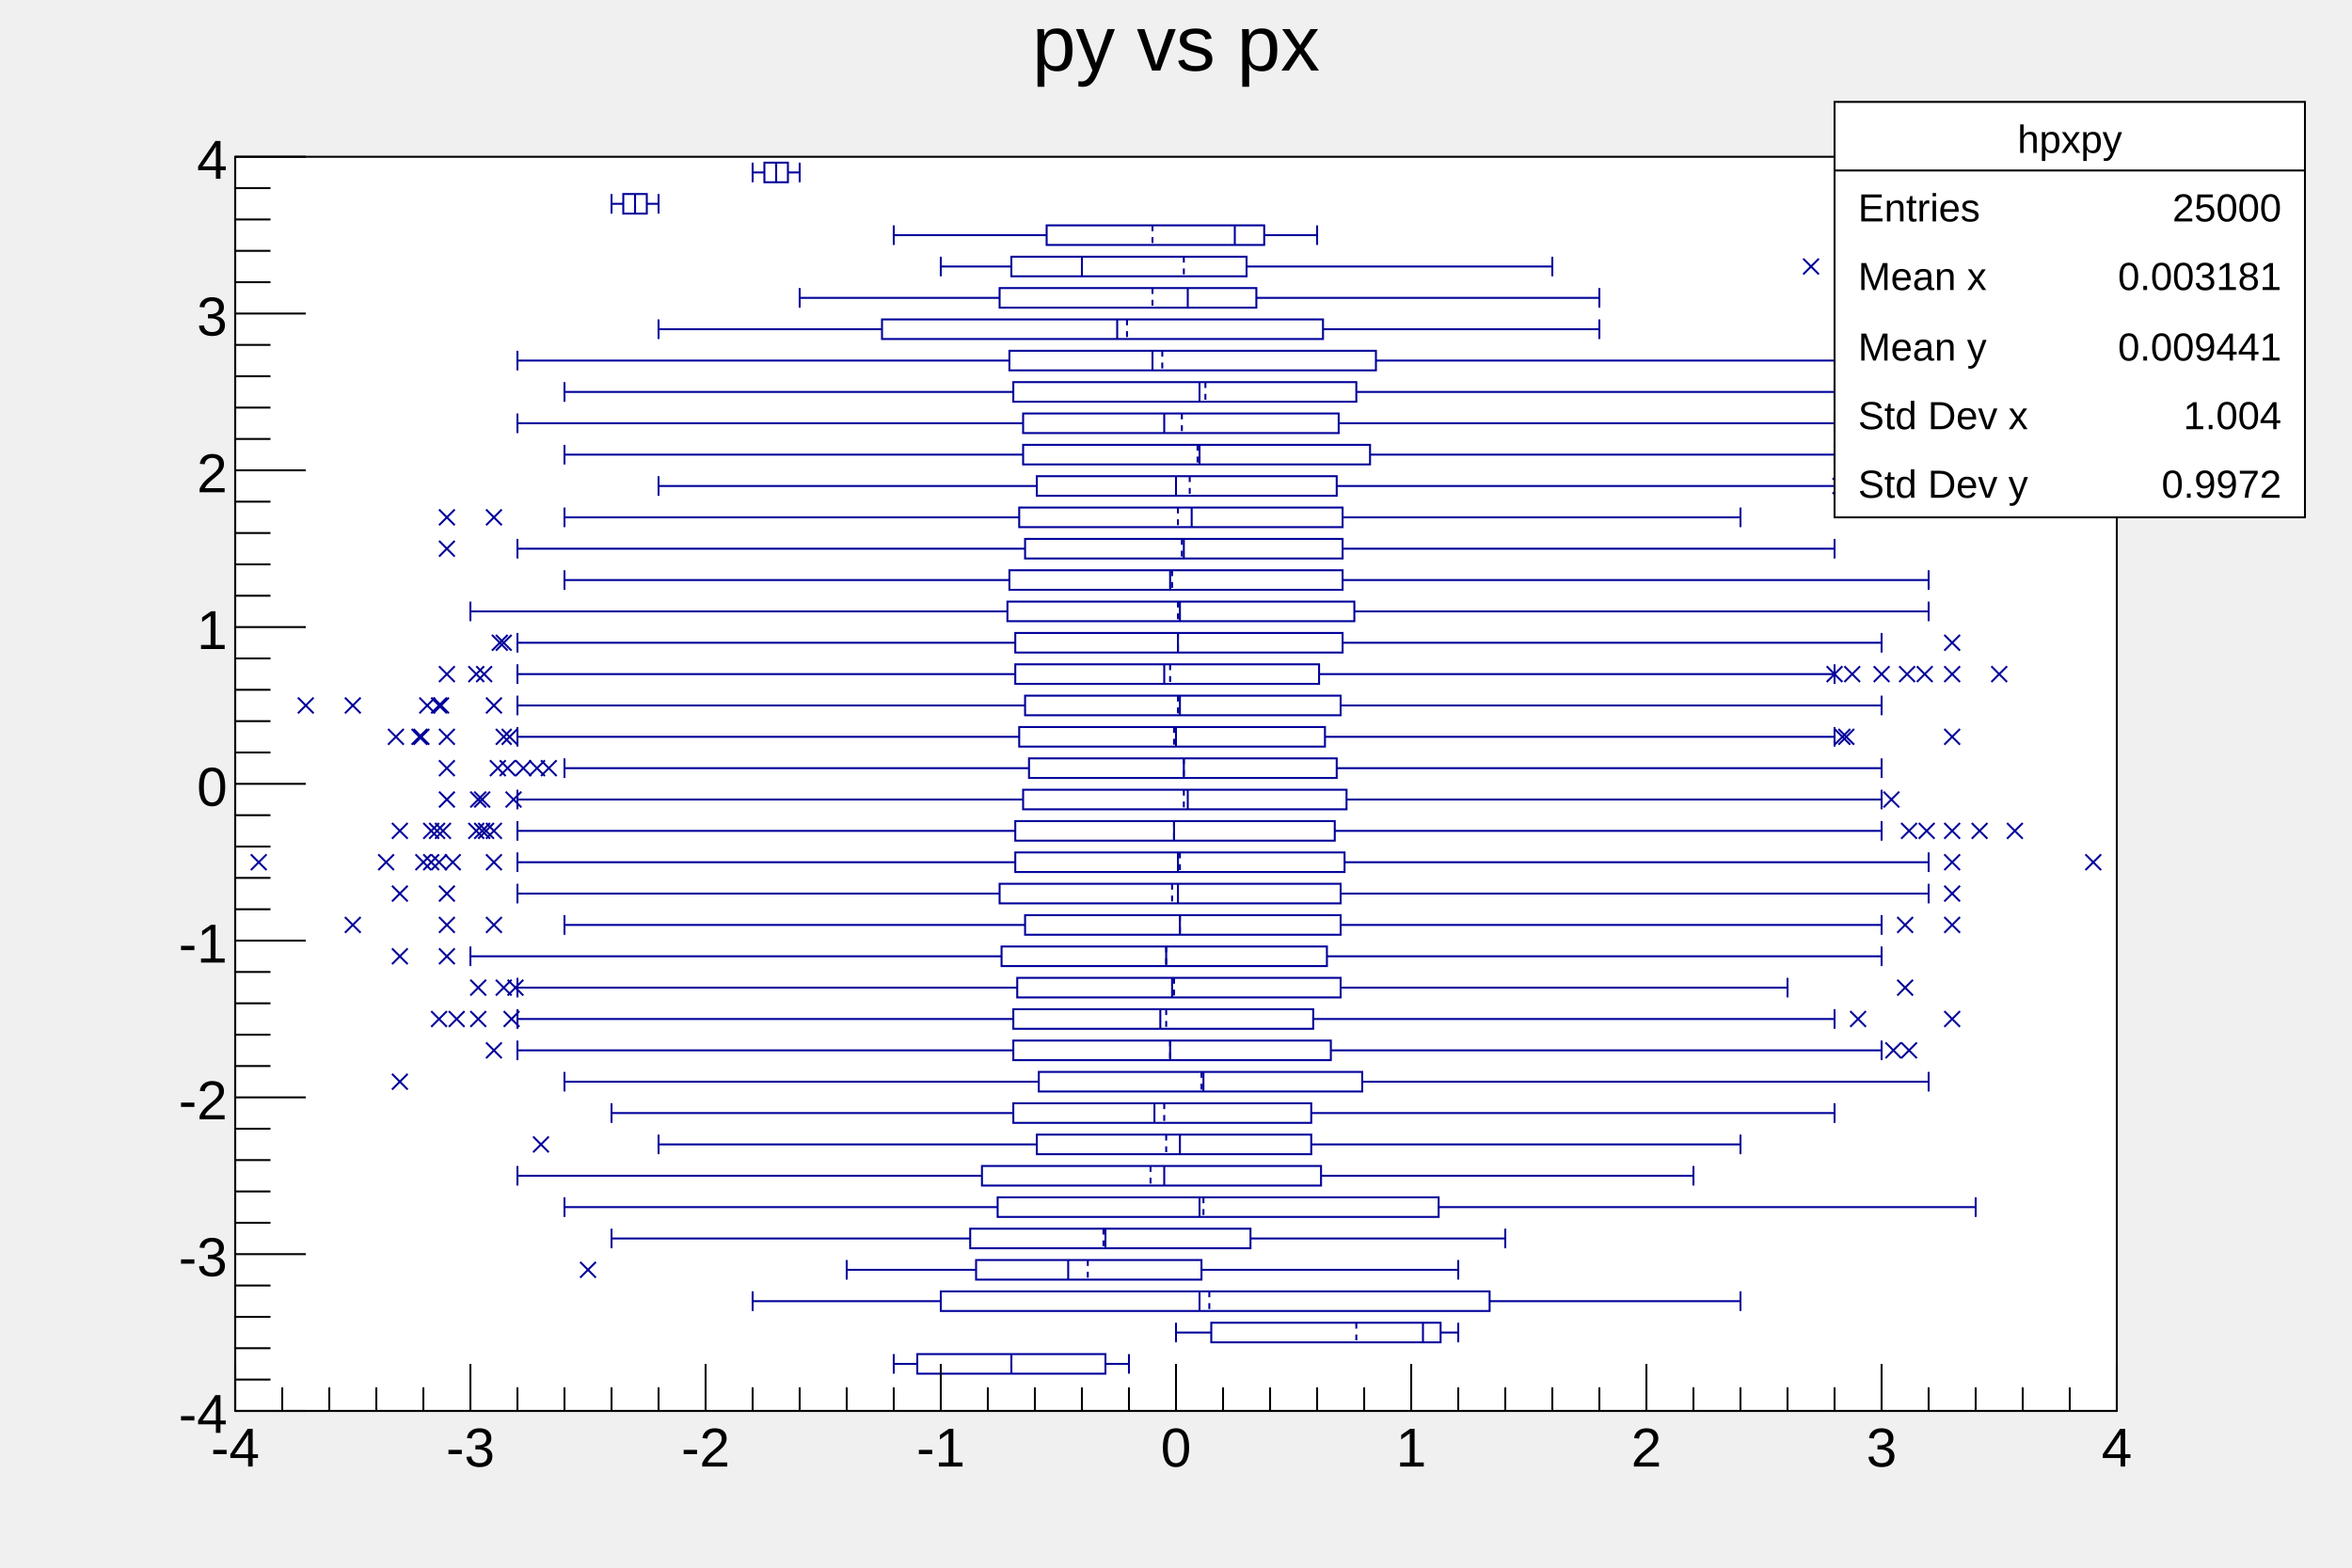
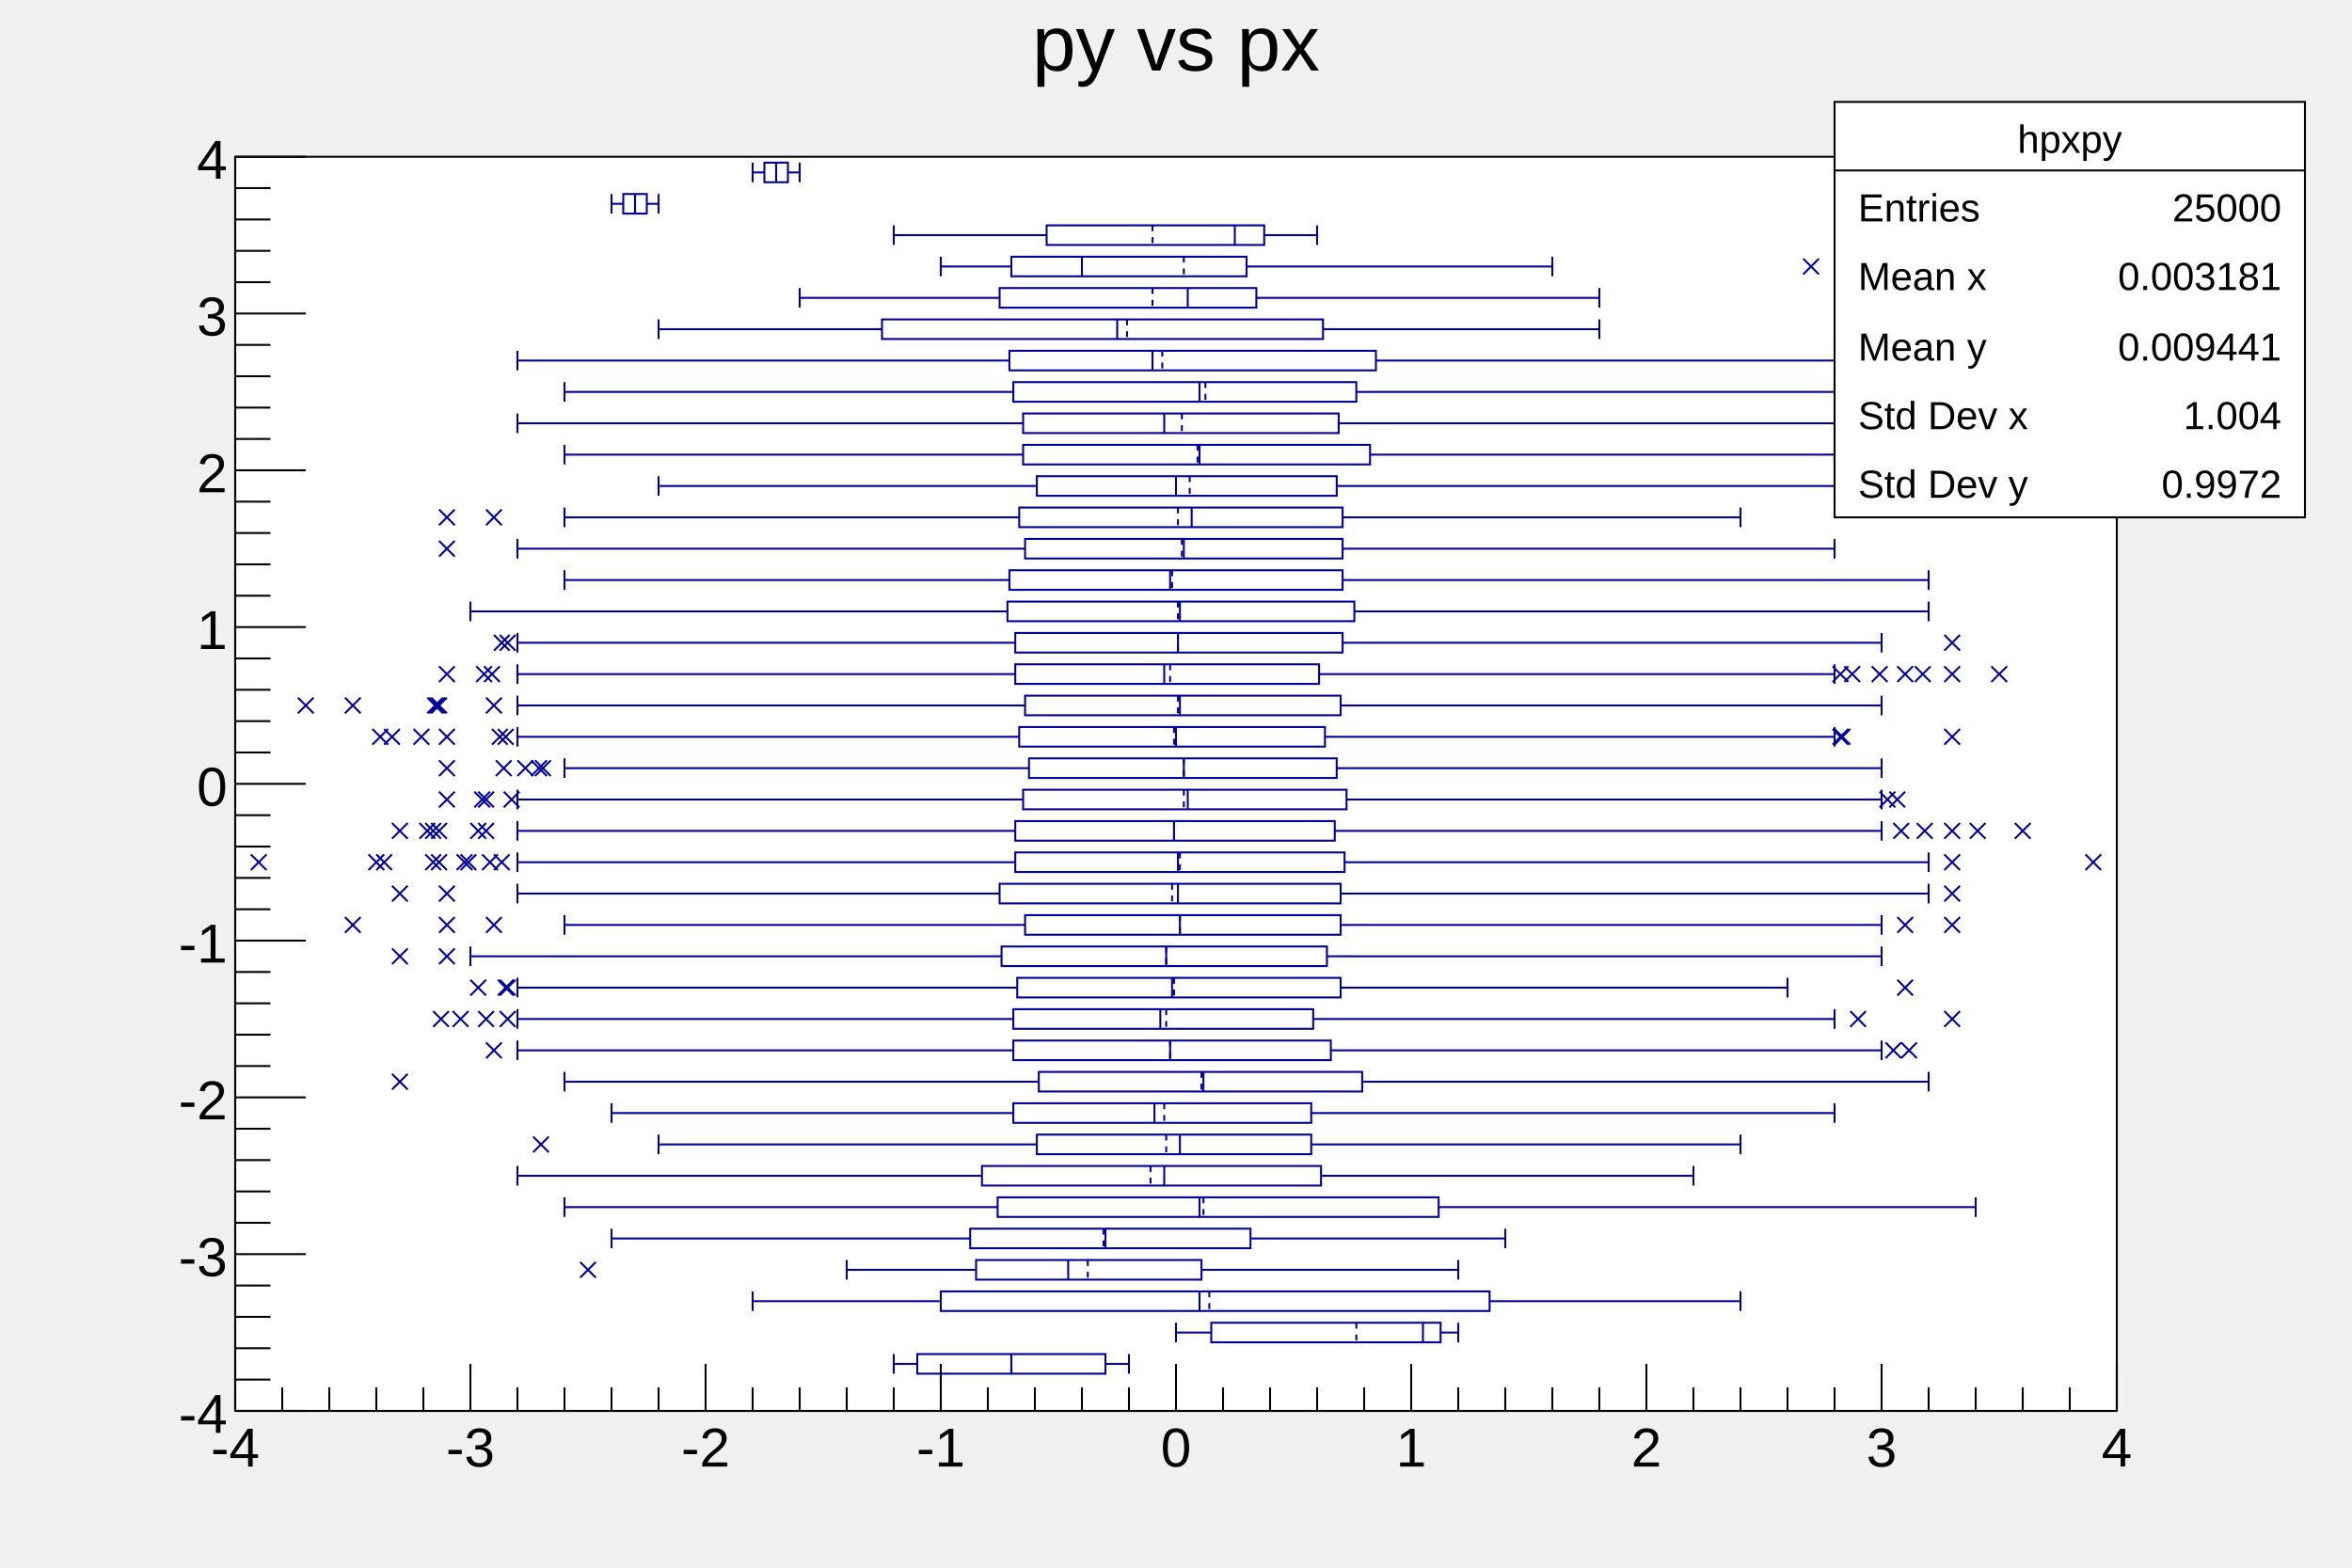
<svg xmlns="http://www.w3.org/2000/svg" viewBox="0 0 1200 800" preserveAspectRatio="none" width="1200" height="800">
  <path d="M0,0H1200V800H0Z" style="fill: none;" />
  <g>
    <g transform="translate(120,80)">
      <path d="M0,0H960V640H0Z" style="fill: white; stroke: black; stroke-width: 1;" />
      <svg x="0" y="0" overflow="hidden" width="960" height="640" viewBox="0 0 960 640">
        <g>
          <path d="M444,611H348V621H444ZM615,595H498V605H615ZM640,579H360V589H640ZM493,563H378V573H493ZM518,547H375V557H518ZM614,531H389V541H614ZM554,515H381V525H554ZM549,499H409V509H549ZM549,483H397V493H549ZM575,467H410V477H575ZM559,451H397V461H559ZM550,435H397V445H550ZM564,419H399V429H564ZM557,403H391V413H557ZM564,387H403V397H564ZM564,371H390V381H564ZM566,355H398V365H566ZM561,339H398V349H561ZM567,323H402V333H567ZM562,307H405V317H562ZM556,291H400V301H556ZM564,275H403V285H564ZM553,259H398V269H553ZM565,243H398V253H565ZM571,227H394V237H571ZM565,211H395V221H565ZM565,195H403V205H565ZM565,179H400V189H565ZM562,163H409V173H562ZM579,147H402V157H579ZM563,131H402V141H563ZM572,115H397V125H572ZM582,99H395V109H582ZM555,83H330V93H555ZM521,67H390V77H521ZM516,51H396V61H516ZM525,35H414V45H525ZM210,19H198V29H210ZM282,3H270V13H282Z" style="stroke: #00009a; stroke-width: 1; fill: none;" />
          <path d="M396,611V621M456,611V621M336,611V621M444,616H456M348,616H336M606,595V605M624,595V605M480,595V605M615,600H624M498,600H480M492,579V589M768,579V589M264,579V589M640,584H768M360,584H264M425,563V573M624,563V573M312,563V573M493,568H624M378,568H312M444,547V557M648,547V557M192,547V557M518,552H648M375,552H192M492,531V541M888,531V541M168,531V541M614,536H888M389,536H168M474,515V525M744,515V525M144,515V525M554,520H744M381,520H144M482,499V509M768,499V509M216,499V509M549,504H768M409,504H216M469,483V493M816,483V493M192,483V493M549,488H816M397,488H192M494,467V477M864,467V477M168,467V477M575,472H864M410,472H168M477,451V461M840,451V461M144,451V461M559,456H840M397,456H144M472,435V445M816,435V445M144,435V445M550,440H816M397,440H144M478,419V429M792,419V429M144,419V429M564,424H792M399,424H144M475,403V413M840,403V413M120,403V413M557,408H840M391,408H120M482,387V397M840,387V397M168,387V397M564,392H840M403,392H168M481,371V381M864,371V381M144,371V381M564,376H864M390,376H144M481,355V365M864,355V365M144,355V365M566,360H864M398,360H144M479,339V349M840,339V349M144,339V349M561,344H840M398,344H144M486,323V333M840,323V333M144,323V333M567,328H840M402,328H144M484,307V317M840,307V317M168,307V317M562,312H840M405,312H168M480,291V301M816,291V301M144,291V301M556,296H816M400,296H144M482,275V285M840,275V285M144,275V285M564,280H840M403,280H144M474,259V269M816,259V269M144,259V269M553,264H816M398,264H144M481,243V253M840,243V253M144,243V253M565,248H840M398,248H144M482,227V237M864,227V237M120,227V237M571,232H864M394,232H120M477,211V221M864,211V221M168,211V221M565,216H864M395,216H168M484,195V205M816,195V205M144,195V205M565,200H816M403,200H144M488,179V189M768,179V189M168,179V189M565,184H768M400,184H168M480,163V173M816,163V173M216,163V173M562,168H816M409,168H216M492,147V157M816,147V157M168,147V157M579,152H816M402,152H168M474,131V141M816,131V141M144,131V141M563,136H816M402,136H144M492,115V125M816,115V125M168,115V125M572,120H816M397,120H168M468,99V109M864,99V109M144,99V109M582,104H864M395,104H144M450,83V93M696,83V93M216,83V93M555,88H696M330,88H216M486,67V77M696,67V77M288,67V77M521,72H696M390,72H288M432,51V61M672,51V61M360,51V61M516,56H672M396,56H360M510,35V45M552,35V45M336,35V45M525,40H552M414,40H336M204,19V29M216,19V29M192,19V29M210,24H216M198,24H192M276,3V13M288,3V13M264,3V13M282,8H288M270,8H264" style="stroke: #00009a; stroke-width: 1; fill: none;" />
          <path d="M396,611V621M572,595V605M497,579V589M435,563V573M443,547V557M494,531V541M467,515V525M475,499V509M474,483V493M493,467V477M477,451V461M475,435V445M479,419V429M475,403V413M482,387V397M478,371V381M482,355V365M479,339V349M484,323V333M484,307V317M479,291V301M481,275V285M477,259V269M481,243V253M481,227V237M478,211V221M483,195V205M481,179V189M487,163V173M491,147V157M483,131V141M495,115V125M473,99V109M455,83V93M468,67V77M484,51V61M468,35V45M204,19V29M276,3V13" style="stroke: #00009a; stroke-width: 1; stroke-dasharray: 3,3; fill: none;" />
-           <path d="M176,564l8,8m0,-8l-8,8M152,500l8,8m0,-8l-8,8M80,468l8,8m0,-8l-8,8M128,452l8,8m0,-8l-8,8M842,452l8,8m0,-8l-8,8M850,452l8,8m0,-8l-8,8M100,436l8,8m0,-8l-8,8M109,436l8,8m0,-8l-8,8M120,436l8,8m0,-8l-8,8M137,436l8,8m0,-8l-8,8M824,436l8,8m0,-8l-8,8M872,436l8,8m0,-8l-8,8M139,420l8,8m0,-8l-8,8M133,420l8,8m0,-8l-8,8M120,420l8,8m0,-8l-8,8M848,420l8,8m0,-8l-8,8M80,404l8,8m0,-8l-8,8M104,404l8,8m0,-8l-8,8M56,388l8,8m0,-8l-8,8M104,388l8,8m0,-8l-8,8M128,388l8,8m0,-8l-8,8M848,388l8,8m0,-8l-8,8M872,388l8,8m0,-8l-8,8M80,372l8,8m0,-8l-8,8M104,372l8,8m0,-8l-8,8M872,372l8,8m0,-8l-8,8M8,356l8,8m0,-8l-8,8M92,356l8,8m0,-8l-8,8M73,356l8,8m0,-8l-8,8M96,356l8,8m0,-8l-8,8M100,356l8,8m0,-8l-8,8M107,356l8,8m0,-8l-8,8M92,356l8,8m0,-8l-8,8M128,356l8,8m0,-8l-8,8M128,356l8,8m0,-8l-8,8M872,356l8,8m0,-8l-8,8M944,356l8,8m0,-8l-8,8M80,340l8,8m0,-8l-8,8M102,340l8,8m0,-8l-8,8M99,340l8,8m0,-8l-8,8M96,340l8,8m0,-8l-8,8M119,340l8,8m0,-8l-8,8M122,340l8,8m0,-8l-8,8M128,340l8,8m0,-8l-8,8M124,340l8,8m0,-8l-8,8M859,340l8,8m0,-8l-8,8M850,340l8,8m0,-8l-8,8M872,340l8,8m0,-8l-8,8M904,340l8,8m0,-8l-8,8M886,340l8,8m0,-8l-8,8M104,324l8,8m0,-8l-8,8M122,324l8,8m0,-8l-8,8M138,324l8,8m0,-8l-8,8M120,324l8,8m0,-8l-8,8M841,324l8,8m0,-8l-8,8M841,324l8,8m0,-8l-8,8M104,308l8,8m0,-8l-8,8M135,308l8,8m0,-8l-8,8M130,308l8,8m0,-8l-8,8M156,308l8,8m0,-8l-8,8M143,308l8,8m0,-8l-8,8M150,308l8,8m0,-8l-8,8M78,292l8,8m0,-8l-8,8M91,292l8,8m0,-8l-8,8M90,292l8,8m0,-8l-8,8M104,292l8,8m0,-8l-8,8M133,292l8,8m0,-8l-8,8M136,292l8,8m0,-8l-8,8M818,292l8,8m0,-8l-8,8M816,292l8,8m0,-8l-8,8M872,292l8,8m0,-8l-8,8M32,276l8,8m0,-8l-8,8M56,276l8,8m0,-8l-8,8M101,276l8,8m0,-8l-8,8M94,276l8,8m0,-8l-8,8M100,276l8,8m0,-8l-8,8M128,276l8,8m0,-8l-8,8M104,260l8,8m0,-8l-8,8M119,260l8,8m0,-8l-8,8M123,260l8,8m0,-8l-8,8M812,260l8,8m0,-8l-8,8M836,260l8,8m0,-8l-8,8M821,260l8,8m0,-8l-8,8M858,260l8,8m0,-8l-8,8M849,260l8,8m0,-8l-8,8M872,260l8,8m0,-8l-8,8M896,260l8,8m0,-8l-8,8M133,244l8,8m0,-8l-8,8M131,244l8,8m0,-8l-8,8M872,244l8,8m0,-8l-8,8M104,196l8,8m0,-8l-8,8M104,180l8,8m0,-8l-8,8M128,180l8,8m0,-8l-8,8M815,164l8,8m0,-8l-8,8M818,164l8,8m0,-8l-8,8M800,52l8,8m0,-8l-8,8" style="stroke: #00009a; fill: none;" />
+           <path d="M176,564l8,8m0,-8l-8,8M152,500l8,8m0,-8l-8,8M80,468l8,8m0,-8l-8,8M128,452l8,8m0,-8l-8,8M842,452l8,8m0,-8l-8,8M850,452l8,8m0,-8l-8,8M101,436l8,8m0,-8l-8,8M111,436l8,8m0,-8l-8,8M124,436l8,8m0,-8l-8,8M135,436l8,8m0,-8l-8,8M824,436l8,8m0,-8l-8,8M872,436l8,8m0,-8l-8,8M135,420l8,8m0,-8l-8,8M134,420l8,8m0,-8l-8,8M120,420l8,8m0,-8l-8,8M848,420l8,8m0,-8l-8,8M80,404l8,8m0,-8l-8,8M104,404l8,8m0,-8l-8,8M56,388l8,8m0,-8l-8,8M104,388l8,8m0,-8l-8,8M128,388l8,8m0,-8l-8,8M848,388l8,8m0,-8l-8,8M872,388l8,8m0,-8l-8,8M80,372l8,8m0,-8l-8,8M104,372l8,8m0,-8l-8,8M872,372l8,8m0,-8l-8,8M8,356l8,8m0,-8l-8,8M68,356l8,8m0,-8l-8,8M72,356l8,8m0,-8l-8,8M97,356l8,8m0,-8l-8,8M100,356l8,8m0,-8l-8,8M113,356l8,8m0,-8l-8,8M115,356l8,8m0,-8l-8,8M132,356l8,8m0,-8l-8,8M126,356l8,8m0,-8l-8,8M872,356l8,8m0,-8l-8,8M944,356l8,8m0,-8l-8,8M80,340l8,8m0,-8l-8,8M97,340l8,8m0,-8l-8,8M100,340l8,8m0,-8l-8,8M94,340l8,8m0,-8l-8,8M124,340l8,8m0,-8l-8,8M120,340l8,8m0,-8l-8,8M124,340l8,8m0,-8l-8,8M124,340l8,8m0,-8l-8,8M858,340l8,8m0,-8l-8,8M846,340l8,8m0,-8l-8,8M872,340l8,8m0,-8l-8,8M908,340l8,8m0,-8l-8,8M885,340l8,8m0,-8l-8,8M104,324l8,8m0,-8l-8,8M124,324l8,8m0,-8l-8,8M137,324l8,8m0,-8l-8,8M122,324l8,8m0,-8l-8,8M844,324l8,8m0,-8l-8,8M839,324l8,8m0,-8l-8,8M104,308l8,8m0,-8l-8,8M133,308l8,8m0,-8l-8,8M133,308l8,8m0,-8l-8,8M151,308l8,8m0,-8l-8,8M144,308l8,8m0,-8l-8,8M153,308l8,8m0,-8l-8,8M76,292l8,8m0,-8l-8,8M70,292l8,8m0,-8l-8,8M91,292l8,8m0,-8l-8,8M104,292l8,8m0,-8l-8,8M131,292l8,8m0,-8l-8,8M134,292l8,8m0,-8l-8,8M815,292l8,8m0,-8l-8,8M816,292l8,8m0,-8l-8,8M872,292l8,8m0,-8l-8,8M32,276l8,8m0,-8l-8,8M56,276l8,8m0,-8l-8,8M99,276l8,8m0,-8l-8,8M98,276l8,8m0,-8l-8,8M100,276l8,8m0,-8l-8,8M128,276l8,8m0,-8l-8,8M104,260l8,8m0,-8l-8,8M123,260l8,8m0,-8l-8,8M127,260l8,8m0,-8l-8,8M815,260l8,8m0,-8l-8,8M835,260l8,8m0,-8l-8,8M821,260l8,8m0,-8l-8,8M857,260l8,8m0,-8l-8,8M848,260l8,8m0,-8l-8,8M872,260l8,8m0,-8l-8,8M896,260l8,8m0,-8l-8,8M132,244l8,8m0,-8l-8,8M135,244l8,8m0,-8l-8,8M872,244l8,8m0,-8l-8,8M104,196l8,8m0,-8l-8,8M104,180l8,8m0,-8l-8,8M128,180l8,8m0,-8l-8,8M820,164l8,8m0,-8l-8,8M817,164l8,8m0,-8l-8,8M800,52l8,8m0,-8l-8,8" style="stroke: #00009a; fill: none;" />
        </g>
      </svg>
      <g>
        <g transform="translate(0,640)">
          <path d="M0,0h960" style="stroke: black; stroke-width: 1;" />
          <path d="M0,-24v24m24,-12v12m24,-12v12m24,-12v12m24,-12v12m24,-24v24m24,-12v12m24,-12v12m24,-12v12m24,-12v12m24,-24v24m24,-12v12m24,-12v12m24,-12v12m24,-12v12m24,-24v24m24,-12v12m24,-12v12m24,-12v12m24,-12v12m24,-24v24m24,-12v12m24,-12v12m24,-12v12m24,-12v12m24,-24v24m24,-12v12m24,-12v12m24,-12v12m24,-12v12m24,-24v24m24,-12v12m24,-12v12m24,-12v12m24,-12v12m24,-24v24m24,-12v12m24,-12v12m24,-12v12m24,-12v12m24,-24v24" style="stroke: black; stroke-width: 1;" />
          <g font-family="Arial" font-size="28" space="preserve">
            <text fill="black" text-anchor="middle" dy=".8em" transform="translate(0,6)">
       -4
      </text>
            <text fill="black" text-anchor="middle" dy=".8em" transform="translate(120,6)">
       -3
      </text>
            <text fill="black" text-anchor="middle" dy=".8em" transform="translate(240,6)">
       -2
      </text>
            <text fill="black" text-anchor="middle" dy=".8em" transform="translate(360,6)">
       -1
      </text>
            <text fill="black" text-anchor="middle" dy=".8em" transform="translate(480,6)">
       0
      </text>
            <text fill="black" text-anchor="middle" dy=".8em" transform="translate(600,6)">
       1
      </text>
            <text fill="black" text-anchor="middle" dy=".8em" transform="translate(720,6)">
       2
      </text>
            <text fill="black" text-anchor="middle" dy=".8em" transform="translate(840,6)">
       3
      </text>
            <text fill="black" text-anchor="middle" dy=".8em" transform="translate(960,6)">
       4
      </text>
          </g>
        </g>
        <g>
          <path d="M0,0v640" style="stroke: black; stroke-width: 1;" />
          <path d="M36,640h-36m18,-16h-18m18,-16h-18m18,-16h-18m18,-16h-18m36,-16h-36m18,-16h-18m18,-16h-18m18,-16h-18m18,-16h-18m36,-16h-36m18,-16h-18m18,-16h-18m18,-16h-18m18,-16h-18m36,-16h-36m18,-16h-18m18,-16h-18m18,-16h-18m18,-16h-18m36,-16h-36m18,-16h-18m18,-16h-18m18,-16h-18m18,-16h-18m36,-16h-36m18,-16h-18m18,-16h-18m18,-16h-18m18,-16h-18m36,-16h-36m18,-16h-18m18,-16h-18m18,-16h-18m18,-16h-18m36,-16h-36m18,-16h-18m18,-16h-18m18,-16h-18m18,-16h-18m36,-16h-36" style="stroke: black; stroke-width: 1;" />
          <g font-family="Arial" font-size="28" space="preserve">
            <text fill="black" text-anchor="end" dy=".4em" transform="translate(-4,640)">
       -4
      </text>
            <text fill="black" text-anchor="end" dy=".4em" transform="translate(-4,560)">
       -3
      </text>
            <text fill="black" text-anchor="end" dy=".4em" transform="translate(-4,480)">
       -2
      </text>
            <text fill="black" text-anchor="end" dy=".4em" transform="translate(-4,400)">
       -1
      </text>
            <text fill="black" text-anchor="end" dy=".4em" transform="translate(-4,320)">
       0
      </text>
            <text fill="black" text-anchor="end" dy=".4em" transform="translate(-4,240)">
       1
      </text>
            <text fill="black" text-anchor="end" dy=".4em" transform="translate(-4,160)">
       2
      </text>
            <text fill="black" text-anchor="end" dy=".4em" transform="translate(-4,80)">
       3
      </text>
            <text fill="black" text-anchor="end" dy=".4em" transform="translate(-4)">
       4
      </text>
          </g>
        </g>
      </g>
    </g>
    <g transform="translate(120,4)" font-family="Arial" font-size="40" space="preserve">
      <path d="M0,0H960V53H0Z" style="fill: none;" />
      <text fill="black" text-anchor="middle" dy=".8em" transform="translate(480)">
    py vs px
   </text>
    </g>
    <g transform="translate(936,52)" font-family="Arial" font-size="20" space="preserve">
      <path d="M0,0H240V212H0Z" style="fill: white; stroke: black; stroke-width: 1;" />
      <text fill="black" text-anchor="middle" dy=".4em" transform="translate(120,18)">
    hpxpy
   </text>
      <text fill="black" text-anchor="start" dy=".4em" transform="translate(12,53)">
    Entries
   </text>
      <text fill="black" text-anchor="end" dy=".4em" transform="translate(228,53)">
    25000
   </text>
      <text fill="black" text-anchor="start" dy=".4em" transform="translate(12,88)">
    Mean x
   </text>
      <text fill="black" text-anchor="end" dy=".4em" transform="translate(228,88)">
    0.003181
   </text>
      <text fill="black" text-anchor="start" dy=".4em" transform="translate(12,124)">
    Mean y
   </text>
      <text fill="black" text-anchor="end" dy=".4em" transform="translate(228,124)">
    0.009441
   </text>
      <text fill="black" text-anchor="start" dy=".4em" transform="translate(12,159)">
    Std Dev x
   </text>
      <text fill="black" text-anchor="end" dy=".4em" transform="translate(228,159)">
    1.004
   </text>
      <text fill="black" text-anchor="start" dy=".4em" transform="translate(12,194)">
    Std Dev y
   </text>
      <text fill="black" text-anchor="end" dy=".4em" transform="translate(228,194)">
    0.9972
   </text>
      <path d="M0,35h240" style="stroke: black; stroke-width: 1;" />
    </g>
  </g>
</svg>
